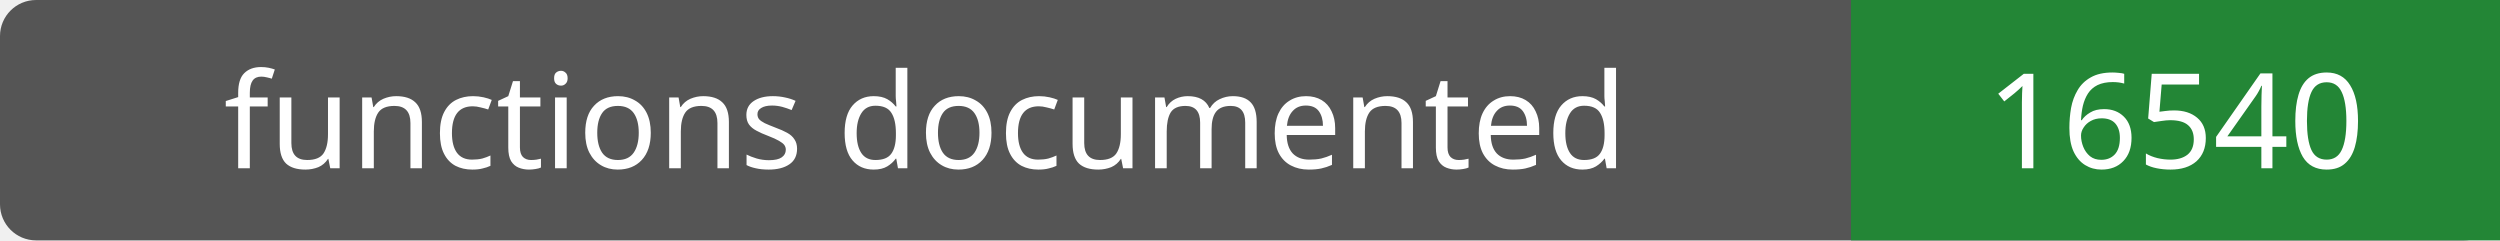
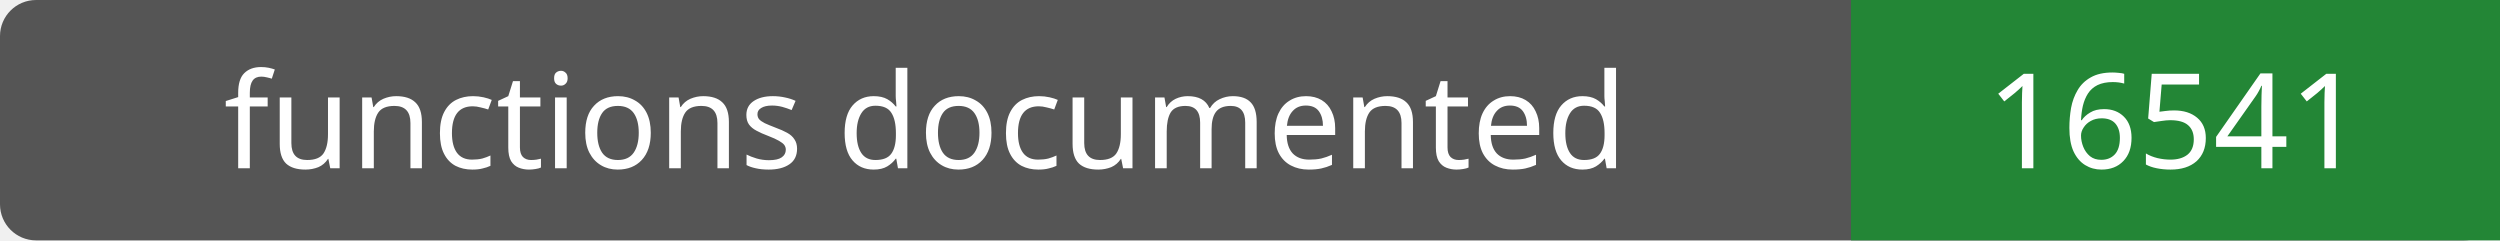
- <svg xmlns="http://www.w3.org/2000/svg" width="208" height="20" role="img" aria-label="functions documented: 16540">
+ <svg xmlns="http://www.w3.org/2000/svg" width="208" height="20" role="img" aria-label="functions documented: 16541">
  <rect width="208" height="20" rx="3" fill="#555" />
  <path fill="#238636" d="M154 0h54v20H154z" />
  <g fill="#fff" text-anchor="middle" font-family="Verdana,sans-serif" font-size="11">
    <text x="77.0" y="14">functions documented</text>
-     <text x="181.0" y="14">16540</text>
+     <text x="181.0" y="14">16541</text>
  </g>
</svg>
